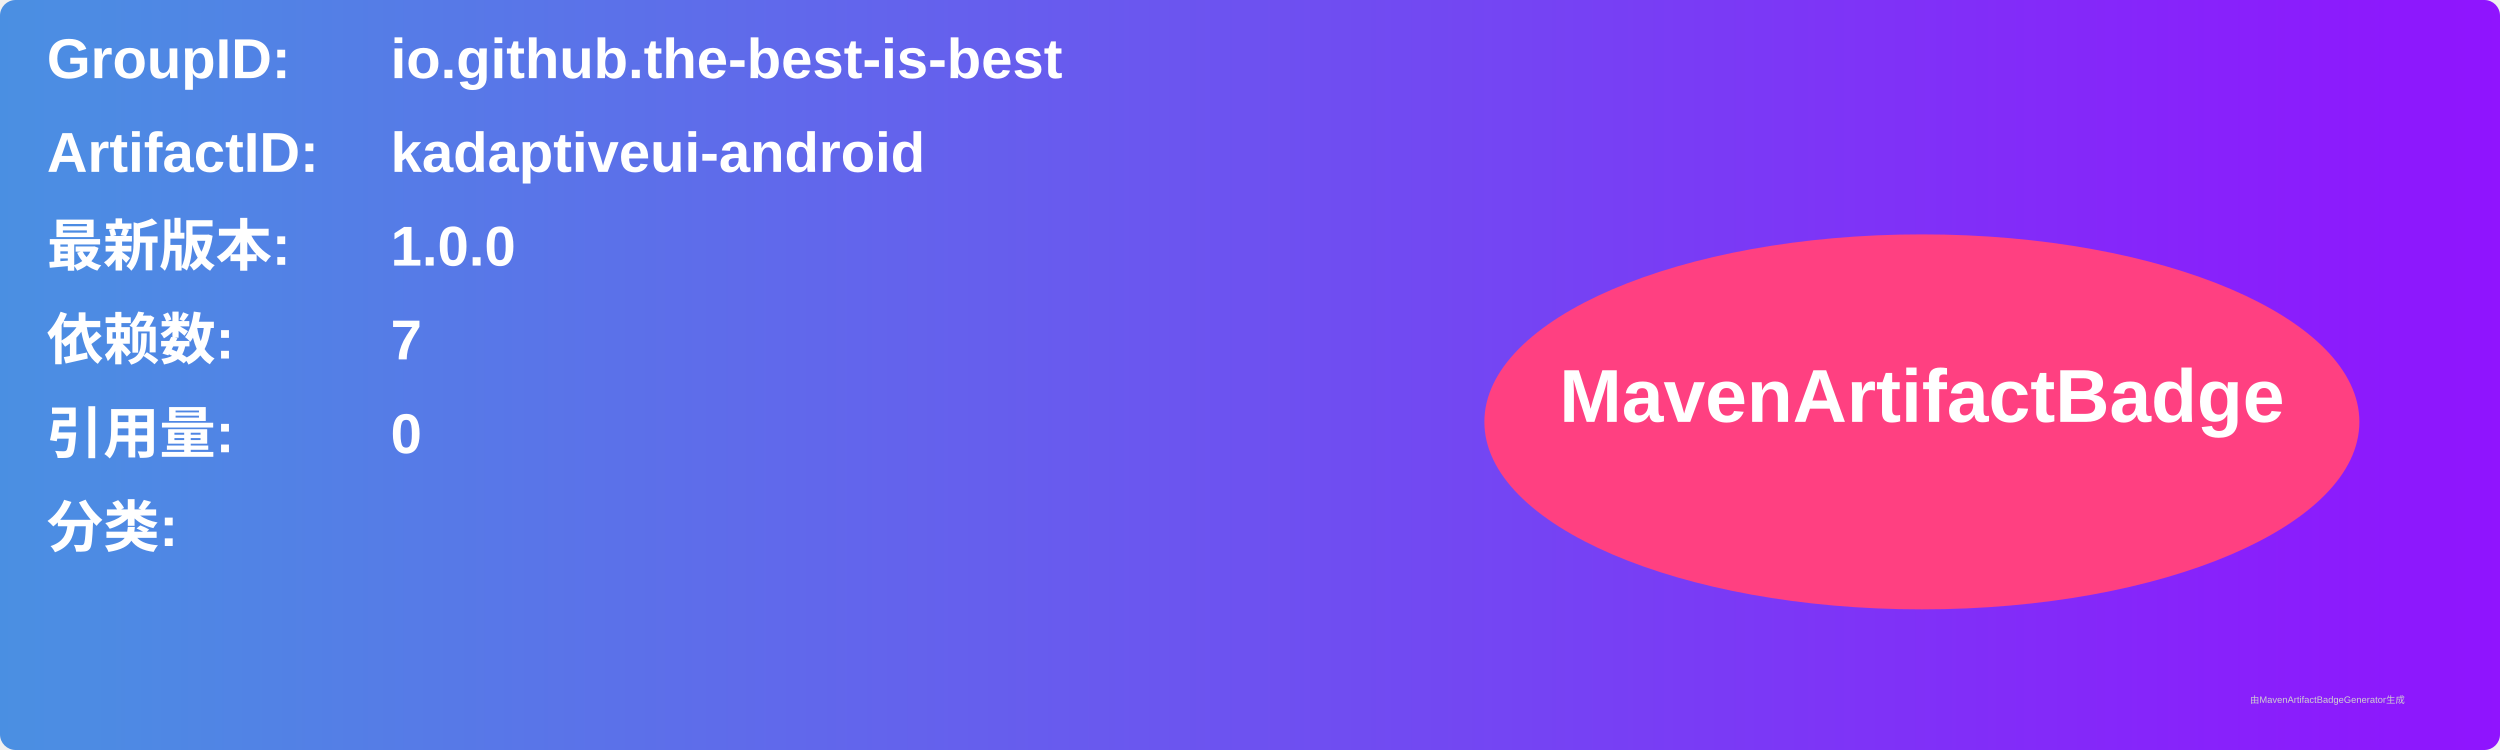
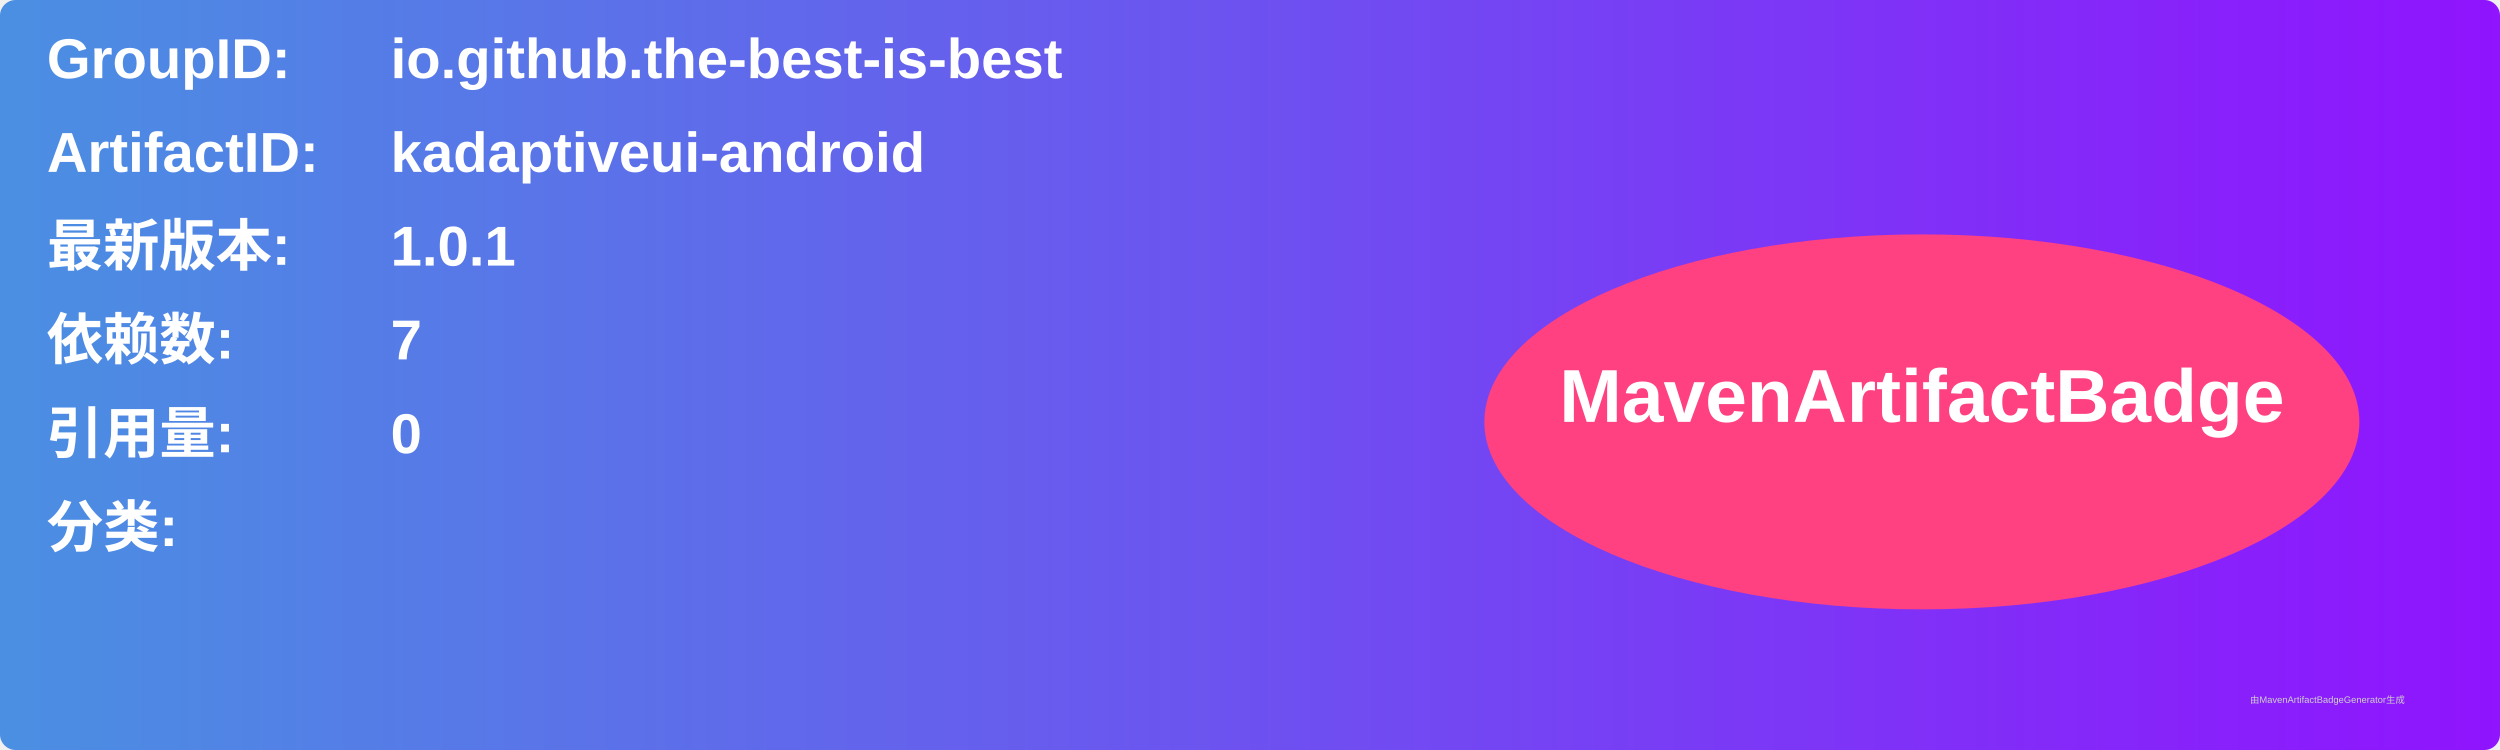
<svg xmlns="http://www.w3.org/2000/svg" width="800" height="240" viewBox="0 0 800 240">
  <linearGradient id="grad" x1="0%" y1="0%" x2="100%" y2="0%">
    <stop offset="0%" stop-color="#4a90e2" />
    <stop offset="100%" stop-color="#9013fe" />
  </linearGradient>
  <rect width="100%" height="100%" rx="5" ry="5" fill="url(#grad)" />
  <g transform="translate(15, 15)">
    <text x="0" y="10" font-family="Arial" font-size="18" fill="white" font-weight="bold" width="260">GroupID:</text>
    <text x="110" y="10" font-family="Arial" font-size="18" fill="white" font-weight="bold" width="460">io.github.the-best-is-best</text>
    <text x="0" y="40" font-family="Arial" font-size="18" fill="white" font-weight="bold" width="260">ArtifactID:</text>
    <text x="110" y="40" font-family="Arial" font-size="18" fill="white" font-weight="bold" width="460">kadaptiveui-android</text>
    <text x="0" y="70" font-family="Arial" font-size="18" fill="white" font-weight="bold">最新版本:</text>
    <text x="110" y="70" font-family="Arial" font-size="18" fill="white" font-weight="bold">
-       <tspan font-weight="bold">1.0.0</tspan>
+       <tspan font-weight="bold">1.0.1</tspan>
    </text>
    <text x="0" y="100" font-family="Arial" font-size="18" fill="white" font-weight="bold">依赖数: </text>
    <text x="110" y="100" font-family="Arial" font-size="18" fill="white">
      <tspan font-weight="bold">7</tspan>
    </text>
    <text x="0" y="130" font-family="Arial" font-size="18" fill="white" font-weight="bold">引用量: </text>
    <text x="110" y="130" font-family="Arial" font-size="18" fill="white">
      <tspan font-weight="bold">0</tspan>
    </text>
    <text x="0" y="160" font-family="Arial" font-size="18" fill="white" font-weight="bold">分类:</text>
    <text x="10" y="190" font-family="Arial" font-size="10" fill="white">
      <tspan font-weight="bold" />
    </text>
    <ellipse cx="600" cy="120" rx="140" ry="60" fill="#ff4081" />
    <text x="600" y="120" text-anchor="middle" font-family="Arial" font-size="24" fill="white" font-weight="bold">MavenArtifactBadge</text>
  </g>
  <text x="720" y="225" font-family="Arial" font-size="3" fill="#d0d0d0">由MavenArtifactBadgeGenerator生成</text>
</svg>
